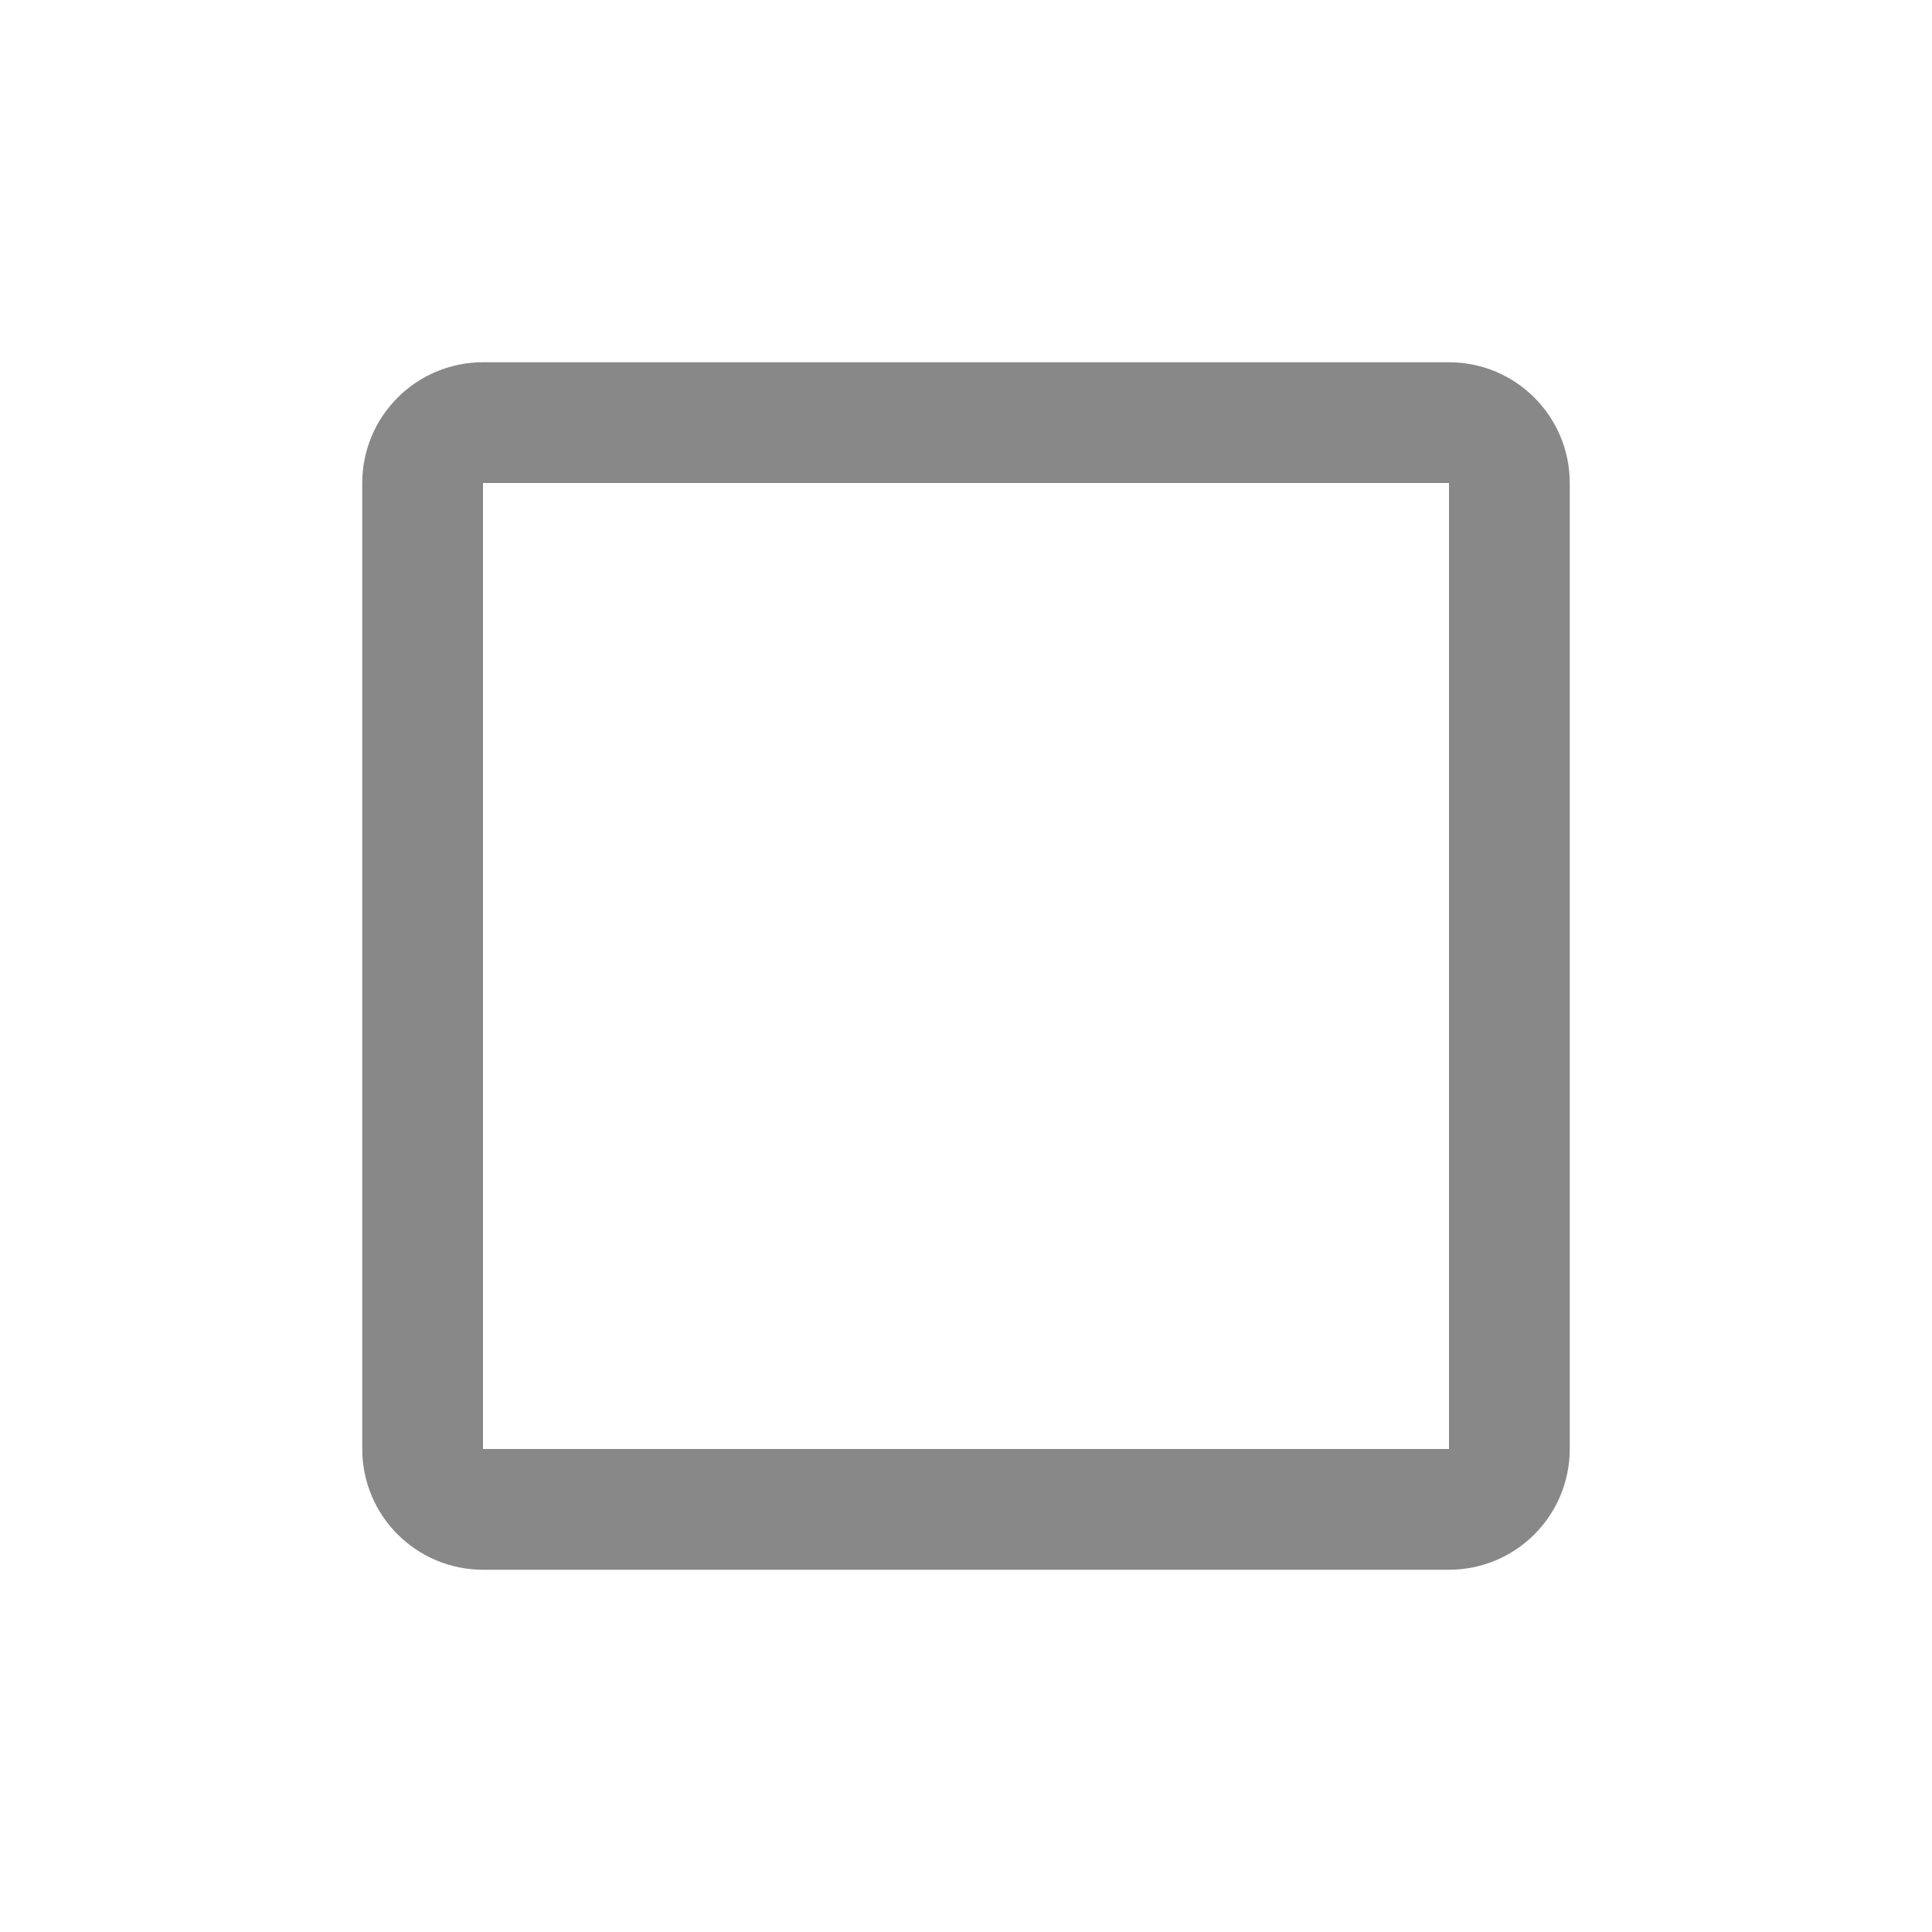
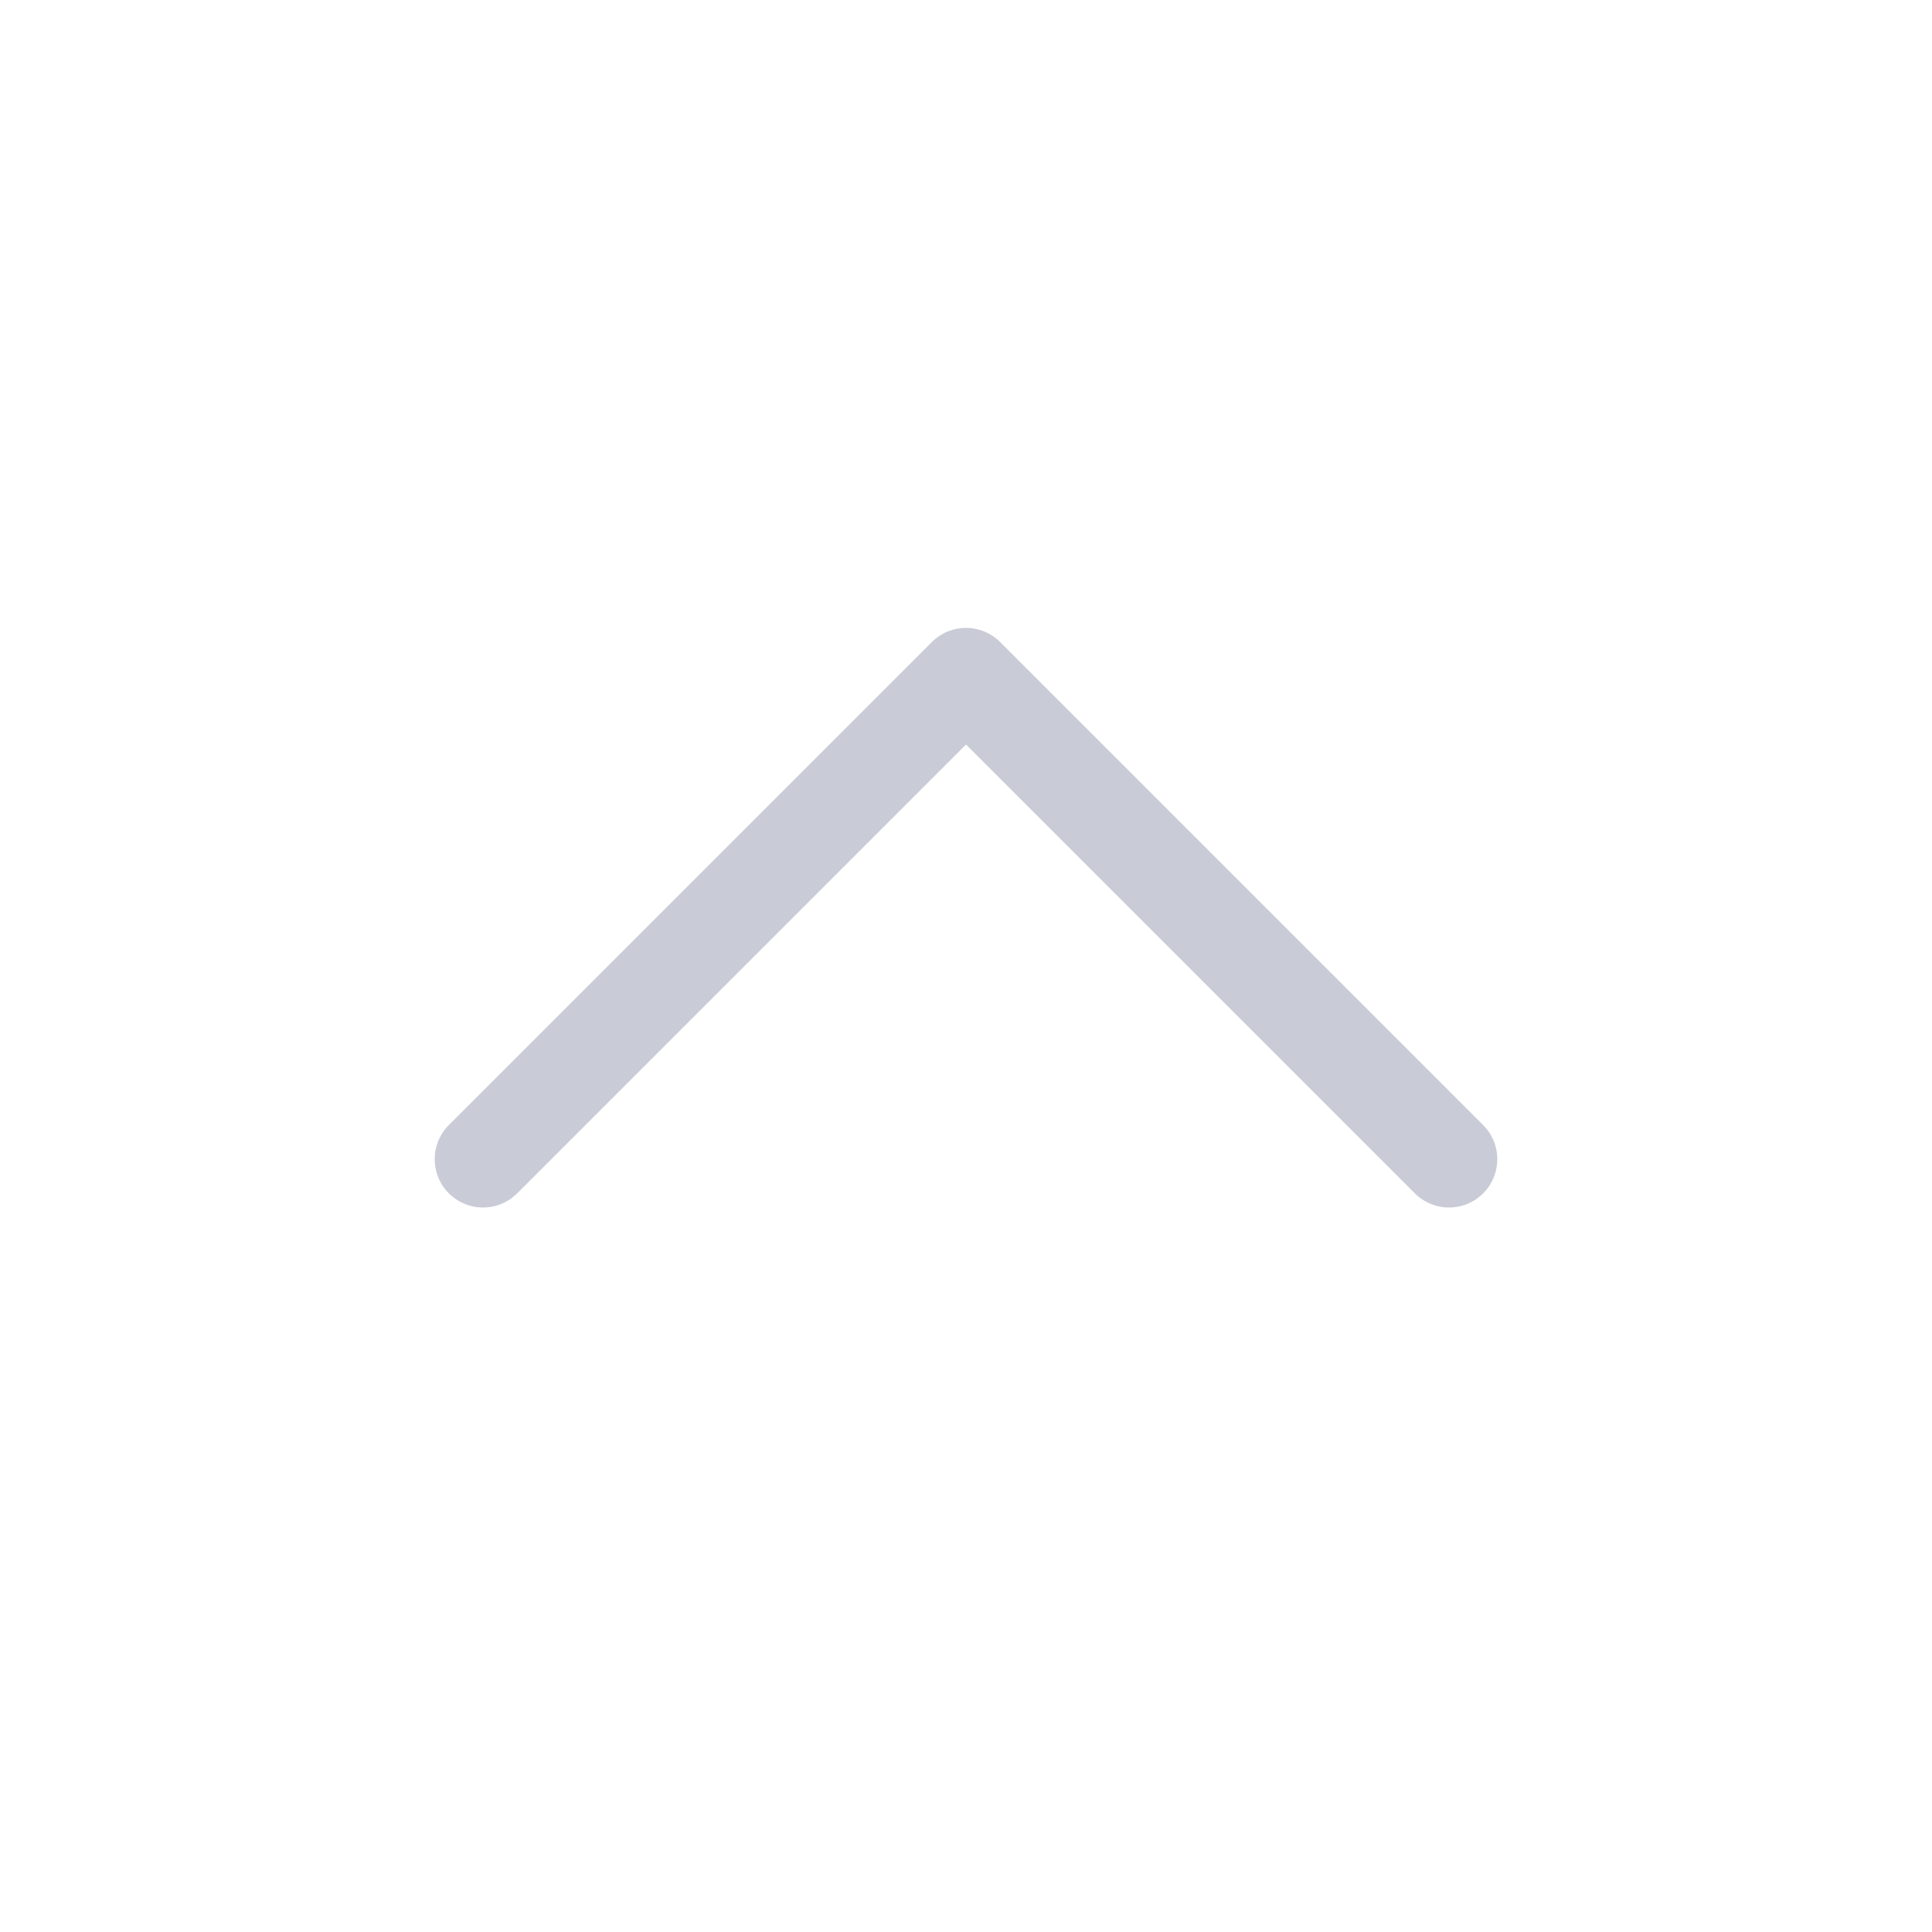
- <svg xmlns="http://www.w3.org/2000/svg" width="16" height="16" viewBox="0 0 16 16">
-   <rect x="3.5" y="3.5" width="9" height="9" rx="0.5" fill="none" stroke="#888888" stroke-width="1" />
+ <svg xmlns="http://www.w3.org/2000/svg" width="20" height="20" viewBox="0 0 20 20" fill="none">
+   <path d="M15 12L10 7L5 12" stroke="#C9CCD6" stroke-linecap="round" stroke-linejoin="round" />
</svg>
